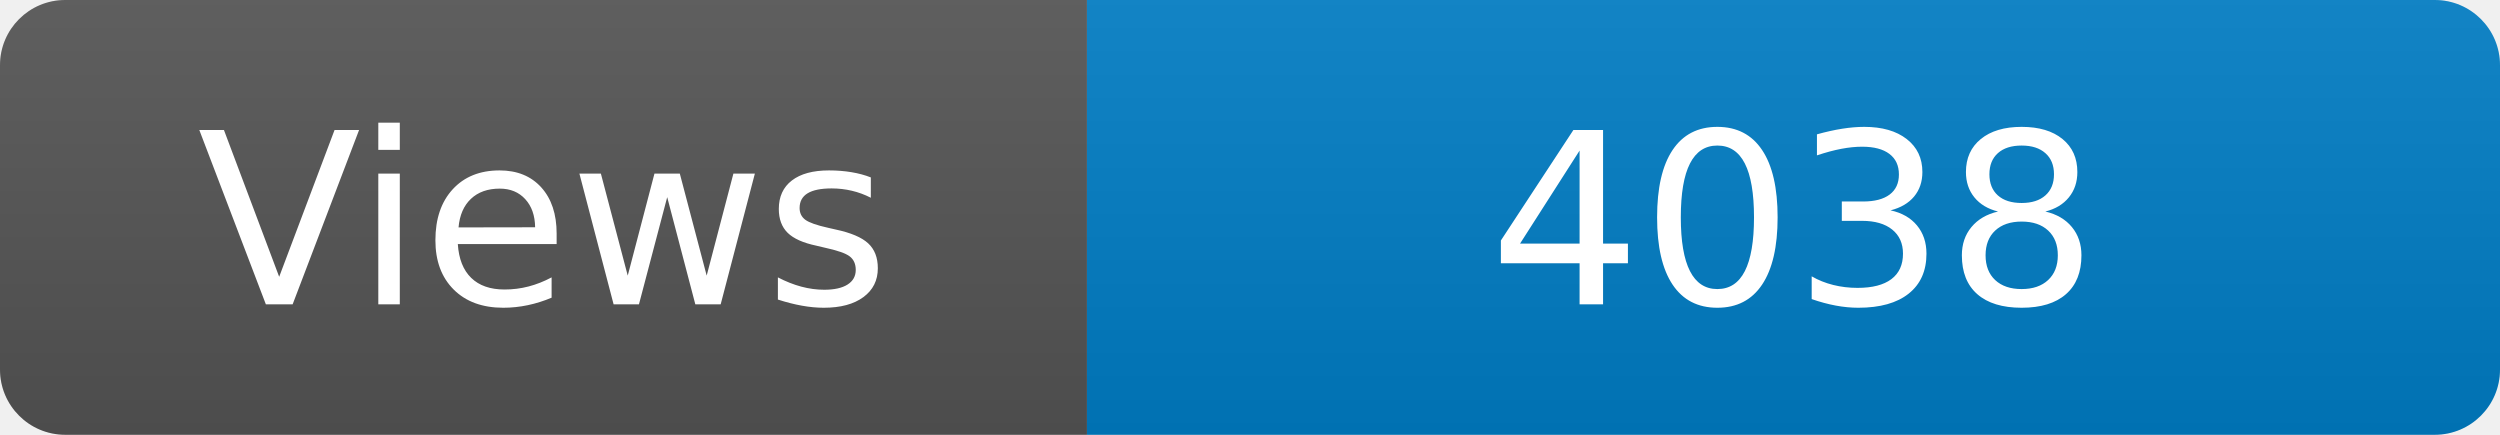
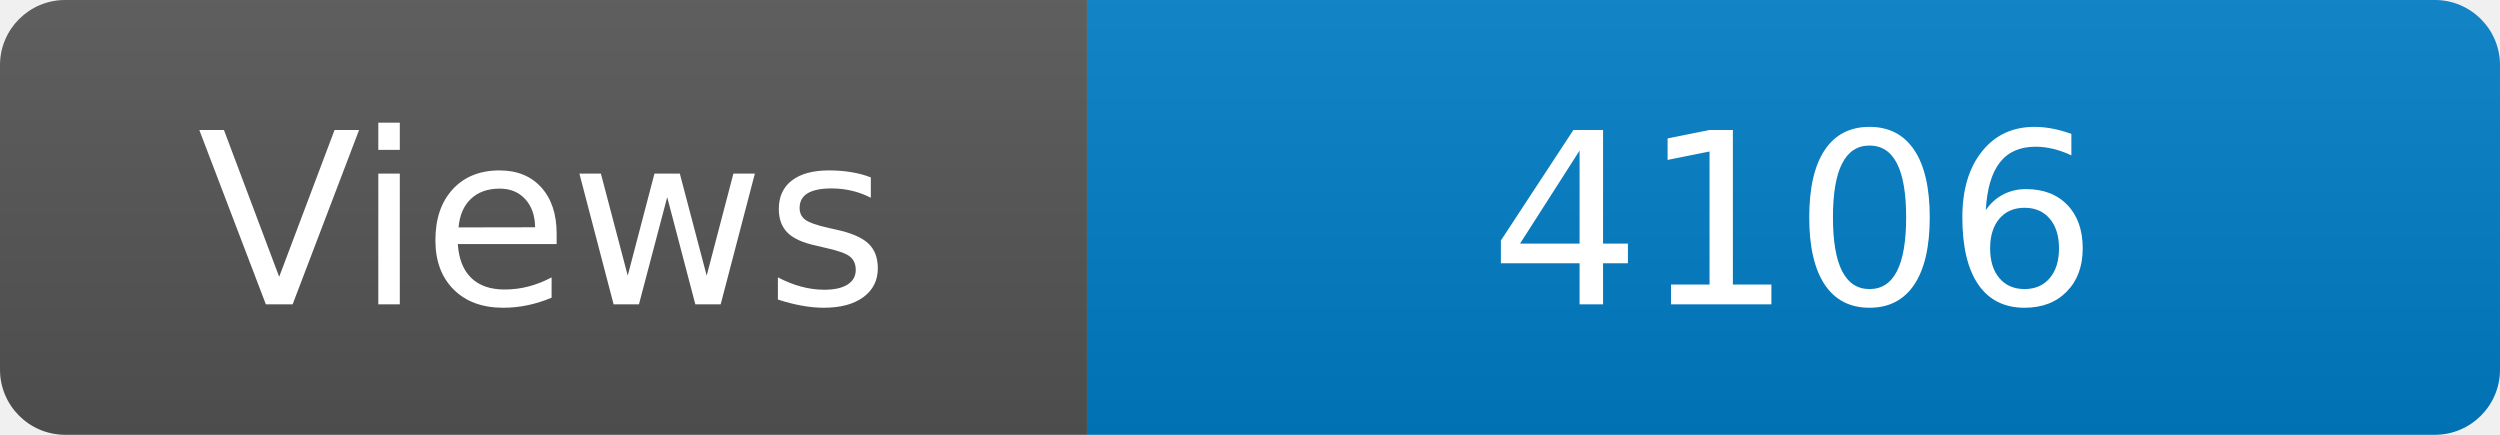
<svg xmlns="http://www.w3.org/2000/svg" width="115" height="20" role="img" aria-label="Maintained?: yes">
  <linearGradient id="s" x2="0" y2="100%">
    <stop offset="0" stop-color="#bbb" stop-opacity=".1" />
    <stop offset="1" stop-opacity=".1" />
  </linearGradient>
  <clipPath id="r">
    <rect width="115" height="20" rx="3" fill="#fff" />
  </clipPath>
  <g clip-path="url(#r)">
    <rect width="50" height="20" fill="#555" />
    <rect x="50" width="160" height="20" fill="#007ec6" />
    <rect width="115" height="20" fill="url(#s)" />
  </g>
  <g fill="#fff" text-anchor="middle" font-family="Verdana,Geneva,DejaVu Sans,sans-serif" font-size="110">
    <text x="250" y="140" transform="scale(.1)" fill="#fff">Views</text>
-     <text x="825" y="140" transform="scale(.1)" fill="#fff">4038</text>
+     <text x="825" y="140" transform="scale(.1)" fill="#fff">4106</text>
  </g>
</svg>
